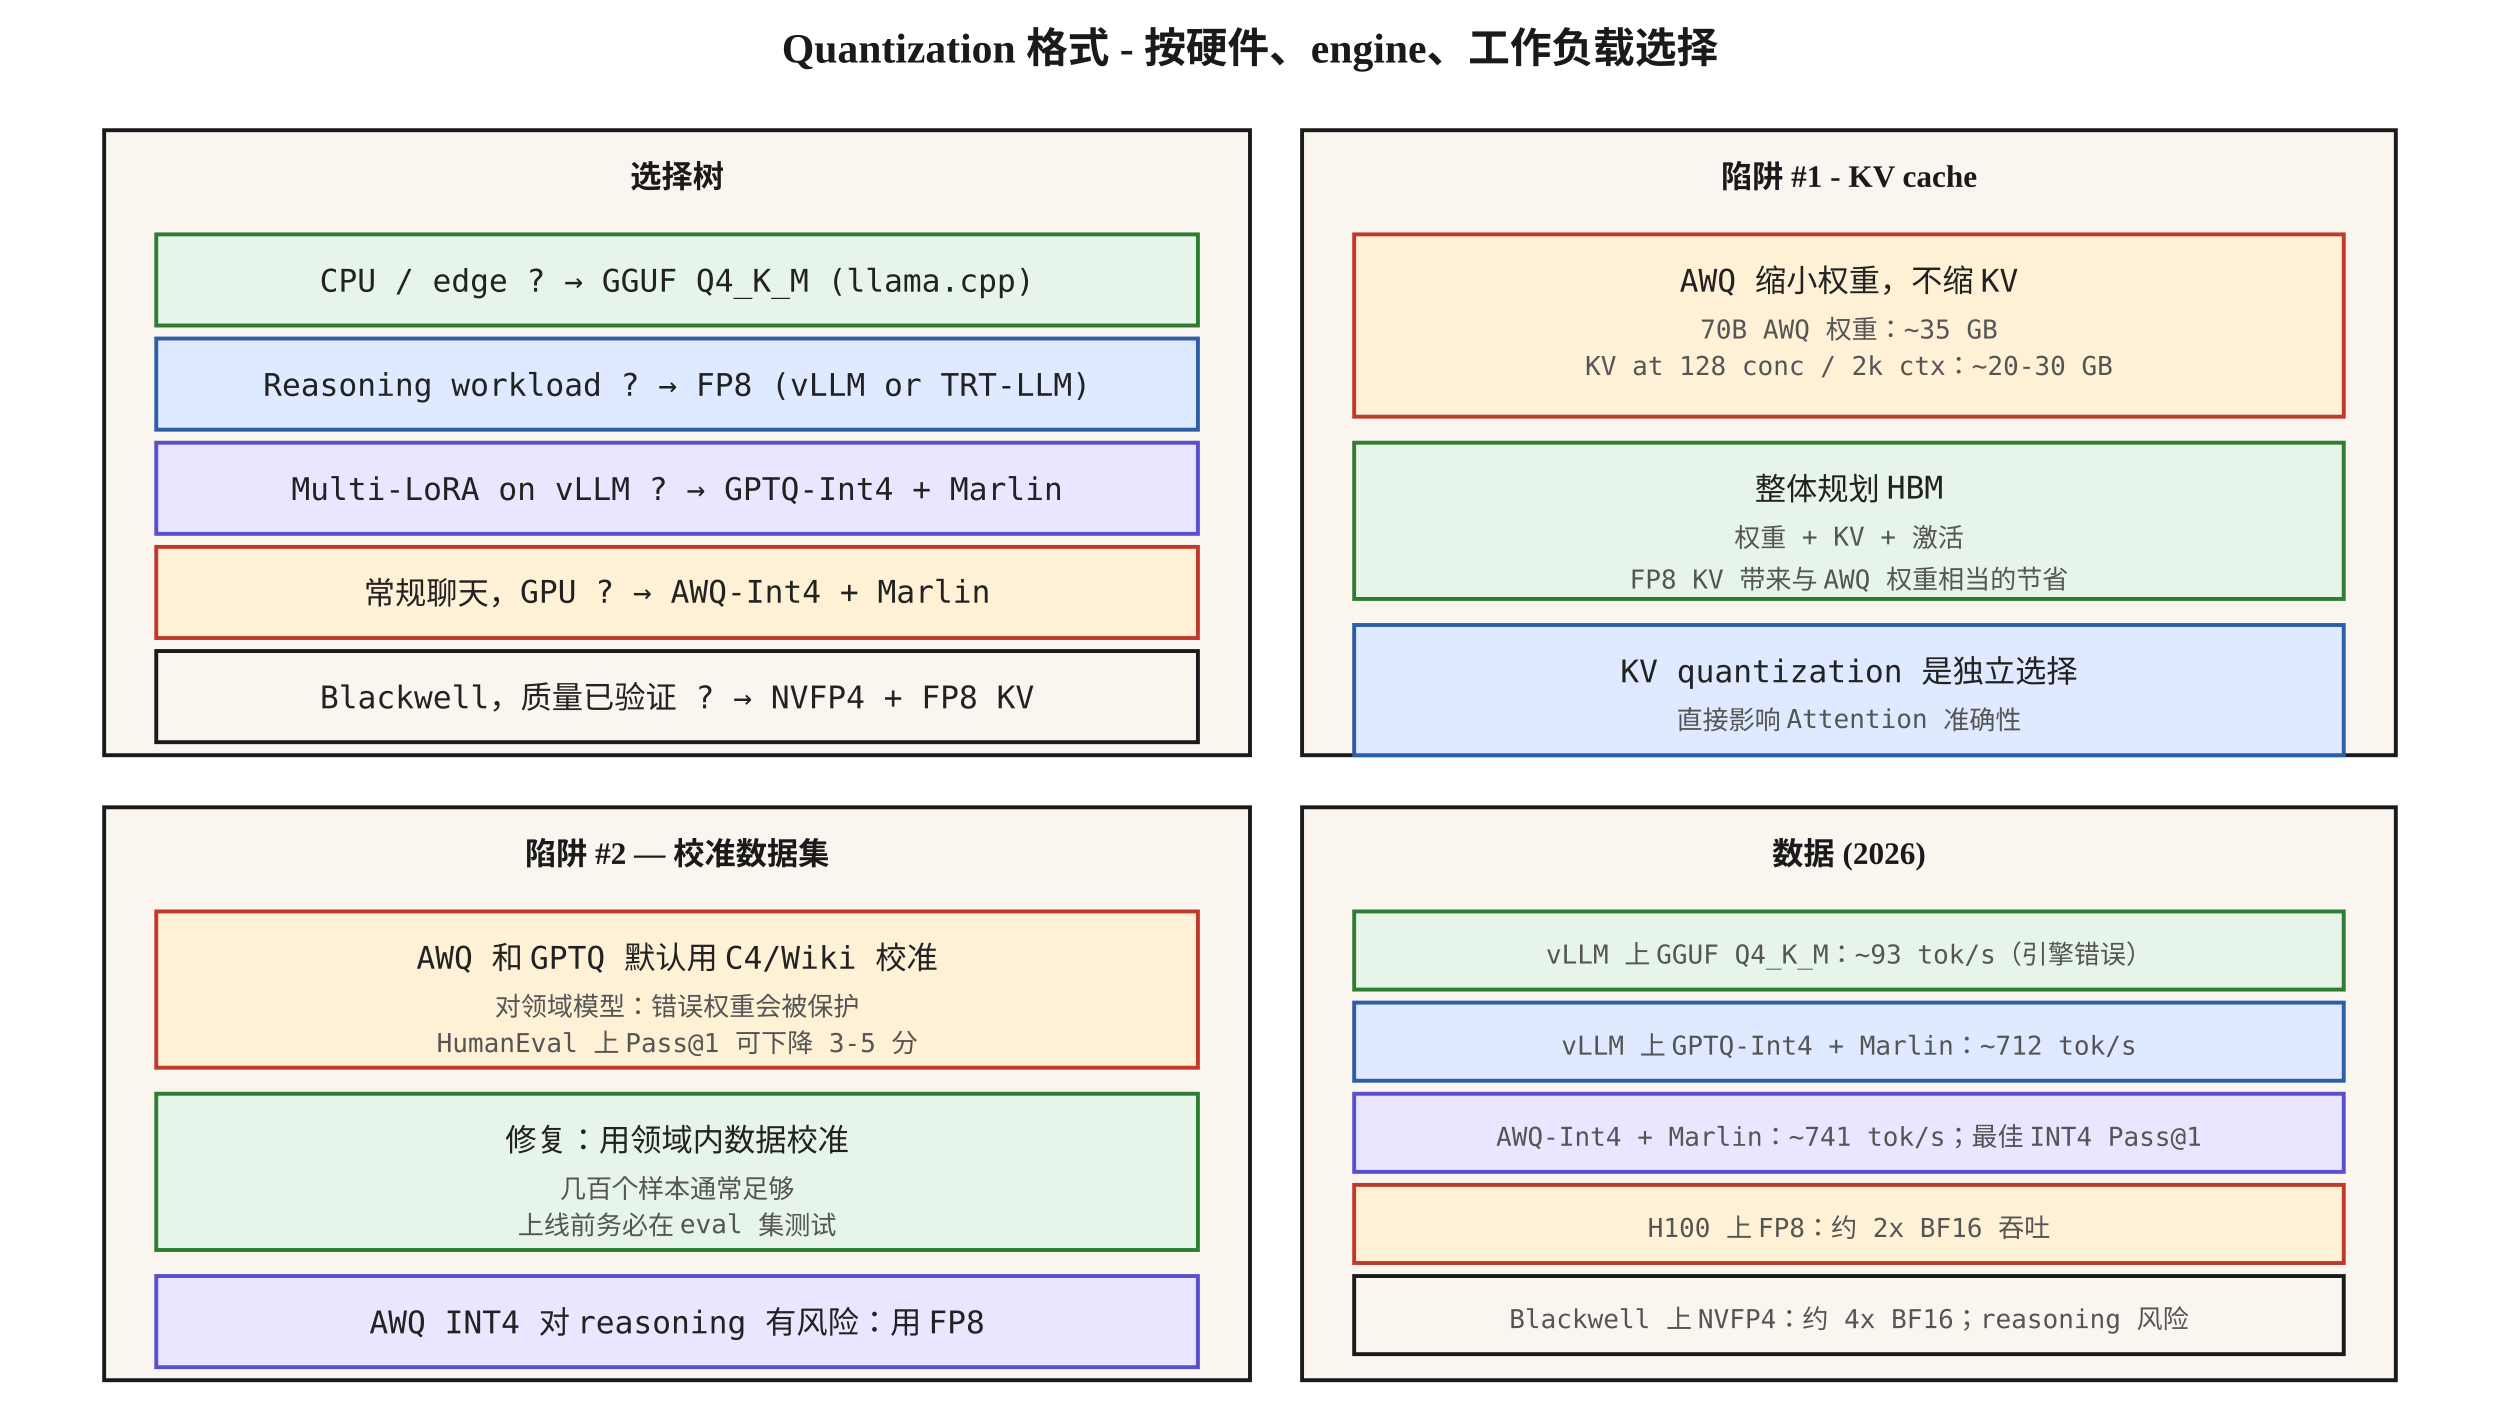
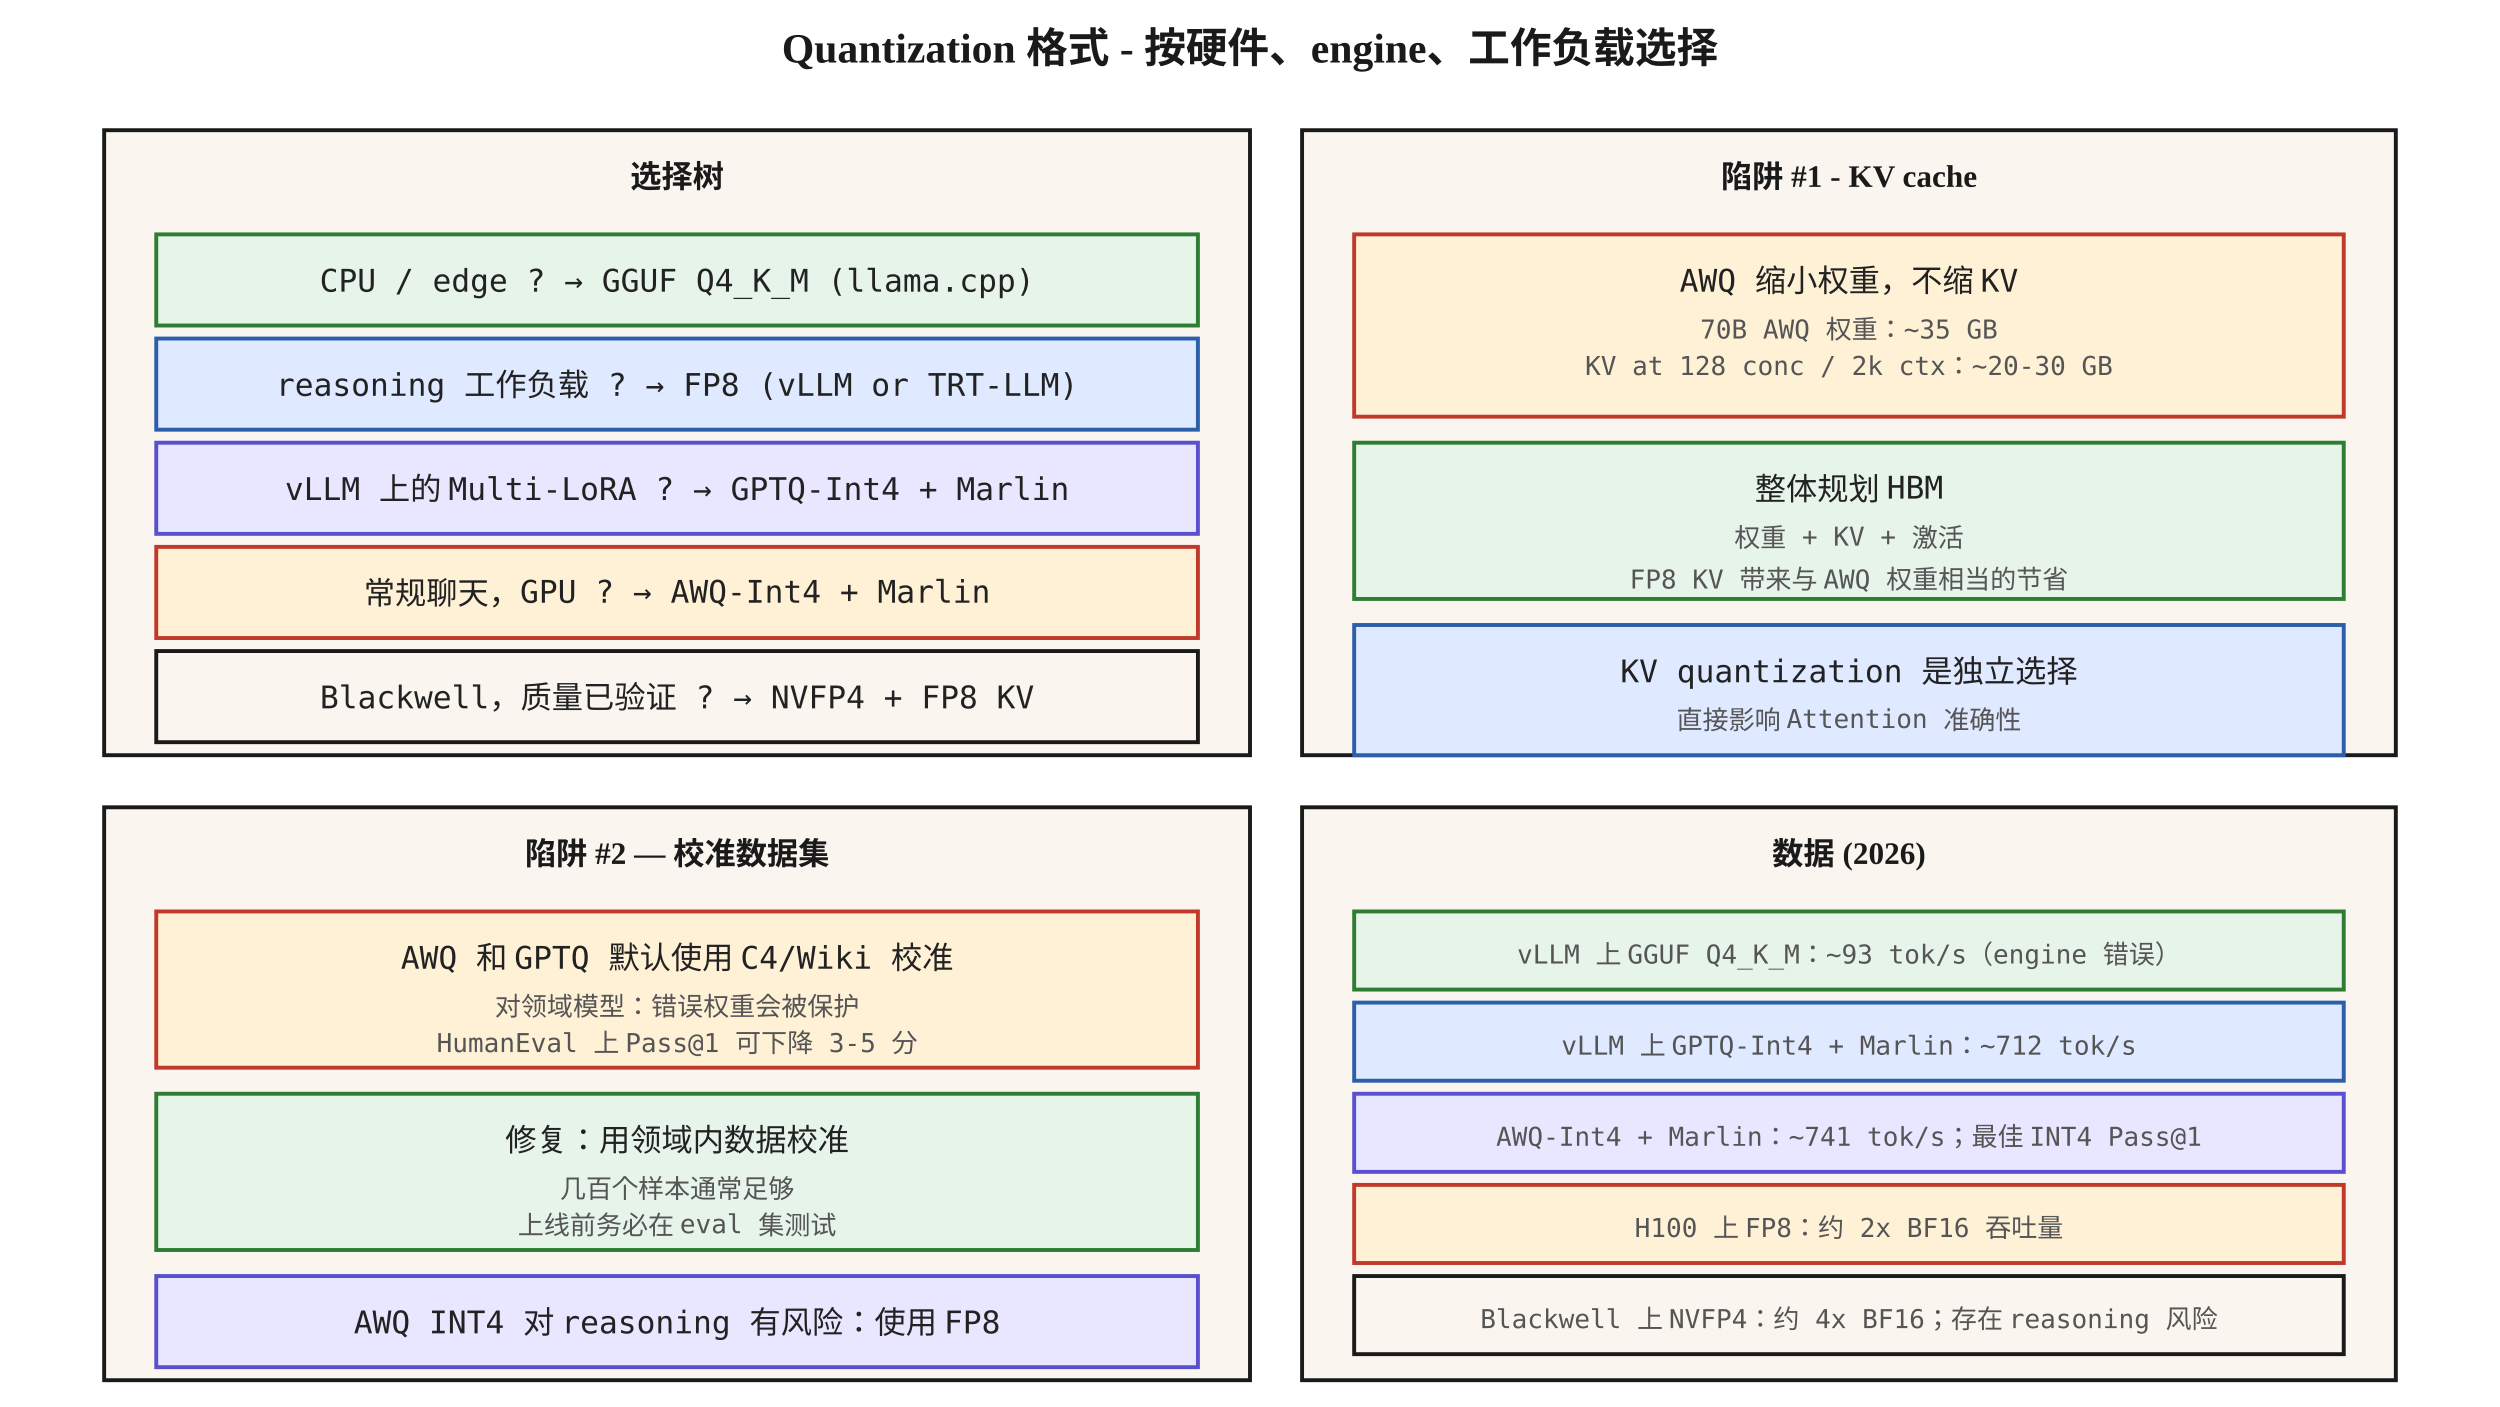
<svg xmlns="http://www.w3.org/2000/svg" viewBox="0 0 960 540" font-family="Georgia, 'Times New Roman', serif">
  <defs>
    <style>
      .box { fill: #faf6ef; stroke: #1a1a1a; stroke-width: 1.5; }
      .hot { fill: #fff1d6; stroke: #c0392b; stroke-width: 1.5; }
      .cool { fill: #e6f4ea; stroke: #2e7d32; stroke-width: 1.5; }
      .cold { fill: #dfe9ff; stroke: #2c5ea9; stroke-width: 1.5; }
      .dsk { fill: #e9e6ff; stroke: #5a4fcf; stroke-width: 1.5; }
      .title { font-size: 16px; font-weight: 700; fill: #1a1a1a; }
      .head { font-size: 12px; font-weight: 700; fill: #1a1a1a; }
      .step { font-size: 12px; font-family: 'Menlo', monospace; fill: #222; }
      .small { font-size: 10px; font-family: 'Menlo', monospace; fill: #555; }
      .caption { font-size: 11px; fill: #555; font-style: italic; }
    </style>
  </defs>
  <text x="480" y="24" text-anchor="middle" class="title">Quantization 格式 - 按硬件、engine、工作负载选择</text>
  <rect x="40" y="50" width="440" height="240" class="box" />
  <text x="260" y="72" text-anchor="middle" class="head">选择树</text>
  <rect x="60" y="90" width="400" height="35" class="cool" />
  <text x="260" y="112" text-anchor="middle" class="step">CPU / edge ? → GGUF Q4_K_M (llama.cpp)</text>
  <rect x="60" y="130" width="400" height="35" class="cold" />
-   <text x="260" y="152" text-anchor="middle" class="step">Reasoning workload ? → FP8 (vLLM or TRT-LLM)</text>
+   <text x="260" y="152" text-anchor="middle" class="step">reasoning 工作负载 ? → FP8 (vLLM or TRT-LLM)</text>
  <rect x="60" y="170" width="400" height="35" class="dsk" />
-   <text x="260" y="192" text-anchor="middle" class="step">Multi-LoRA on vLLM ? → GPTQ-Int4 + Marlin</text>
+   <text x="260" y="192" text-anchor="middle" class="step">vLLM 上的 Multi-LoRA ? → GPTQ-Int4 + Marlin</text>
  <rect x="60" y="210" width="400" height="35" class="hot" />
  <text x="260" y="232" text-anchor="middle" class="step">常规聊天，GPU ? → AWQ-Int4 + Marlin</text>
  <rect x="60" y="250" width="400" height="35" class="box" />
  <text x="260" y="272" text-anchor="middle" class="step">Blackwell，质量已验证 ? → NVFP4 + FP8 KV</text>
  <rect x="500" y="50" width="420" height="240" class="box" />
  <text x="710" y="72" text-anchor="middle" class="head">陷阱 #1 - KV cache</text>
  <rect x="520" y="90" width="380" height="70" class="hot" />
  <text x="710" y="112" text-anchor="middle" class="step">AWQ 缩小权重，不缩 KV</text>
  <text x="710" y="130" text-anchor="middle" class="small">70B AWQ 权重：~35 GB</text>
  <text x="710" y="144" text-anchor="middle" class="small">KV at 128 conc / 2k ctx：~20-30 GB</text>
  <rect x="520" y="170" width="380" height="60" class="cool" />
  <text x="710" y="192" text-anchor="middle" class="step">整体规划 HBM</text>
  <text x="710" y="210" text-anchor="middle" class="small">权重 + KV + 激活</text>
  <text x="710" y="226" text-anchor="middle" class="small">FP8 KV 带来与 AWQ 权重相当的节省</text>
  <rect x="520" y="240" width="380" height="50" class="cold" />
  <text x="710" y="262" text-anchor="middle" class="step">KV quantization 是独立选择</text>
  <text x="710" y="280" text-anchor="middle" class="small">直接影响 Attention 准确性</text>
  <rect x="40" y="310" width="440" height="220" class="box" />
  <text x="260" y="332" text-anchor="middle" class="head">陷阱 #2 — 校准数据集</text>
  <rect x="60" y="350" width="400" height="60" class="hot" />
-   <text x="260" y="372" text-anchor="middle" class="step">AWQ 和 GPTQ 默认用 C4/Wiki 校准</text>
+   <text x="260" y="372" text-anchor="middle" class="step">AWQ 和 GPTQ 默认使用 C4/Wiki 校准</text>
  <text x="260" y="390" text-anchor="middle" class="small">对领域模型：错误权重会被保护</text>
  <text x="260" y="404" text-anchor="middle" class="small">HumanEval 上 Pass@1 可下降 3-5 分</text>
  <rect x="60" y="420" width="400" height="60" class="cool" />
  <text x="260" y="442" text-anchor="middle" class="step">修复：用领域内数据校准</text>
  <text x="260" y="460" text-anchor="middle" class="small">几百个样本通常足够</text>
  <text x="260" y="474" text-anchor="middle" class="small">上线前务必在 eval 集测试</text>
  <rect x="60" y="490" width="400" height="35" class="dsk" />
-   <text x="260" y="512" text-anchor="middle" class="step">AWQ INT4 对 reasoning 有风险：用 FP8</text>
+   <text x="260" y="512" text-anchor="middle" class="step">AWQ INT4 对 reasoning 有风险：使用 FP8</text>
  <rect x="500" y="310" width="420" height="220" class="box" />
  <text x="710" y="332" text-anchor="middle" class="head">数据 (2026)</text>
  <rect x="520" y="350" width="380" height="30" class="cool" />
-   <text x="710" y="370" text-anchor="middle" class="small">vLLM 上 GGUF Q4_K_M：~93 tok/s（引擎错误）</text>
+   <text x="710" y="370" text-anchor="middle" class="small">vLLM 上 GGUF Q4_K_M：~93 tok/s（engine 错误）</text>
  <rect x="520" y="385" width="380" height="30" class="cold" />
  <text x="710" y="405" text-anchor="middle" class="small">vLLM 上 GPTQ-Int4 + Marlin：~712 tok/s</text>
  <rect x="520" y="420" width="380" height="30" class="dsk" />
  <text x="710" y="440" text-anchor="middle" class="small">AWQ-Int4 + Marlin：~741 tok/s；最佳 INT4 Pass@1</text>
  <rect x="520" y="455" width="380" height="30" class="hot" />
-   <text x="710" y="475" text-anchor="middle" class="small">H100 上 FP8：约 2x BF16 吞吐</text>
+   <text x="710" y="475" text-anchor="middle" class="small">H100 上 FP8：约 2x BF16 吞吐量</text>
  <rect x="520" y="490" width="380" height="30" class="box" />
-   <text x="710" y="510" text-anchor="middle" class="small">Blackwell 上 NVFP4：约 4x BF16；reasoning 风险</text>
+   <text x="710" y="510" text-anchor="middle" class="small">Blackwell 上 NVFP4：约 4x BF16；存在 reasoning 风险</text>
</svg>
